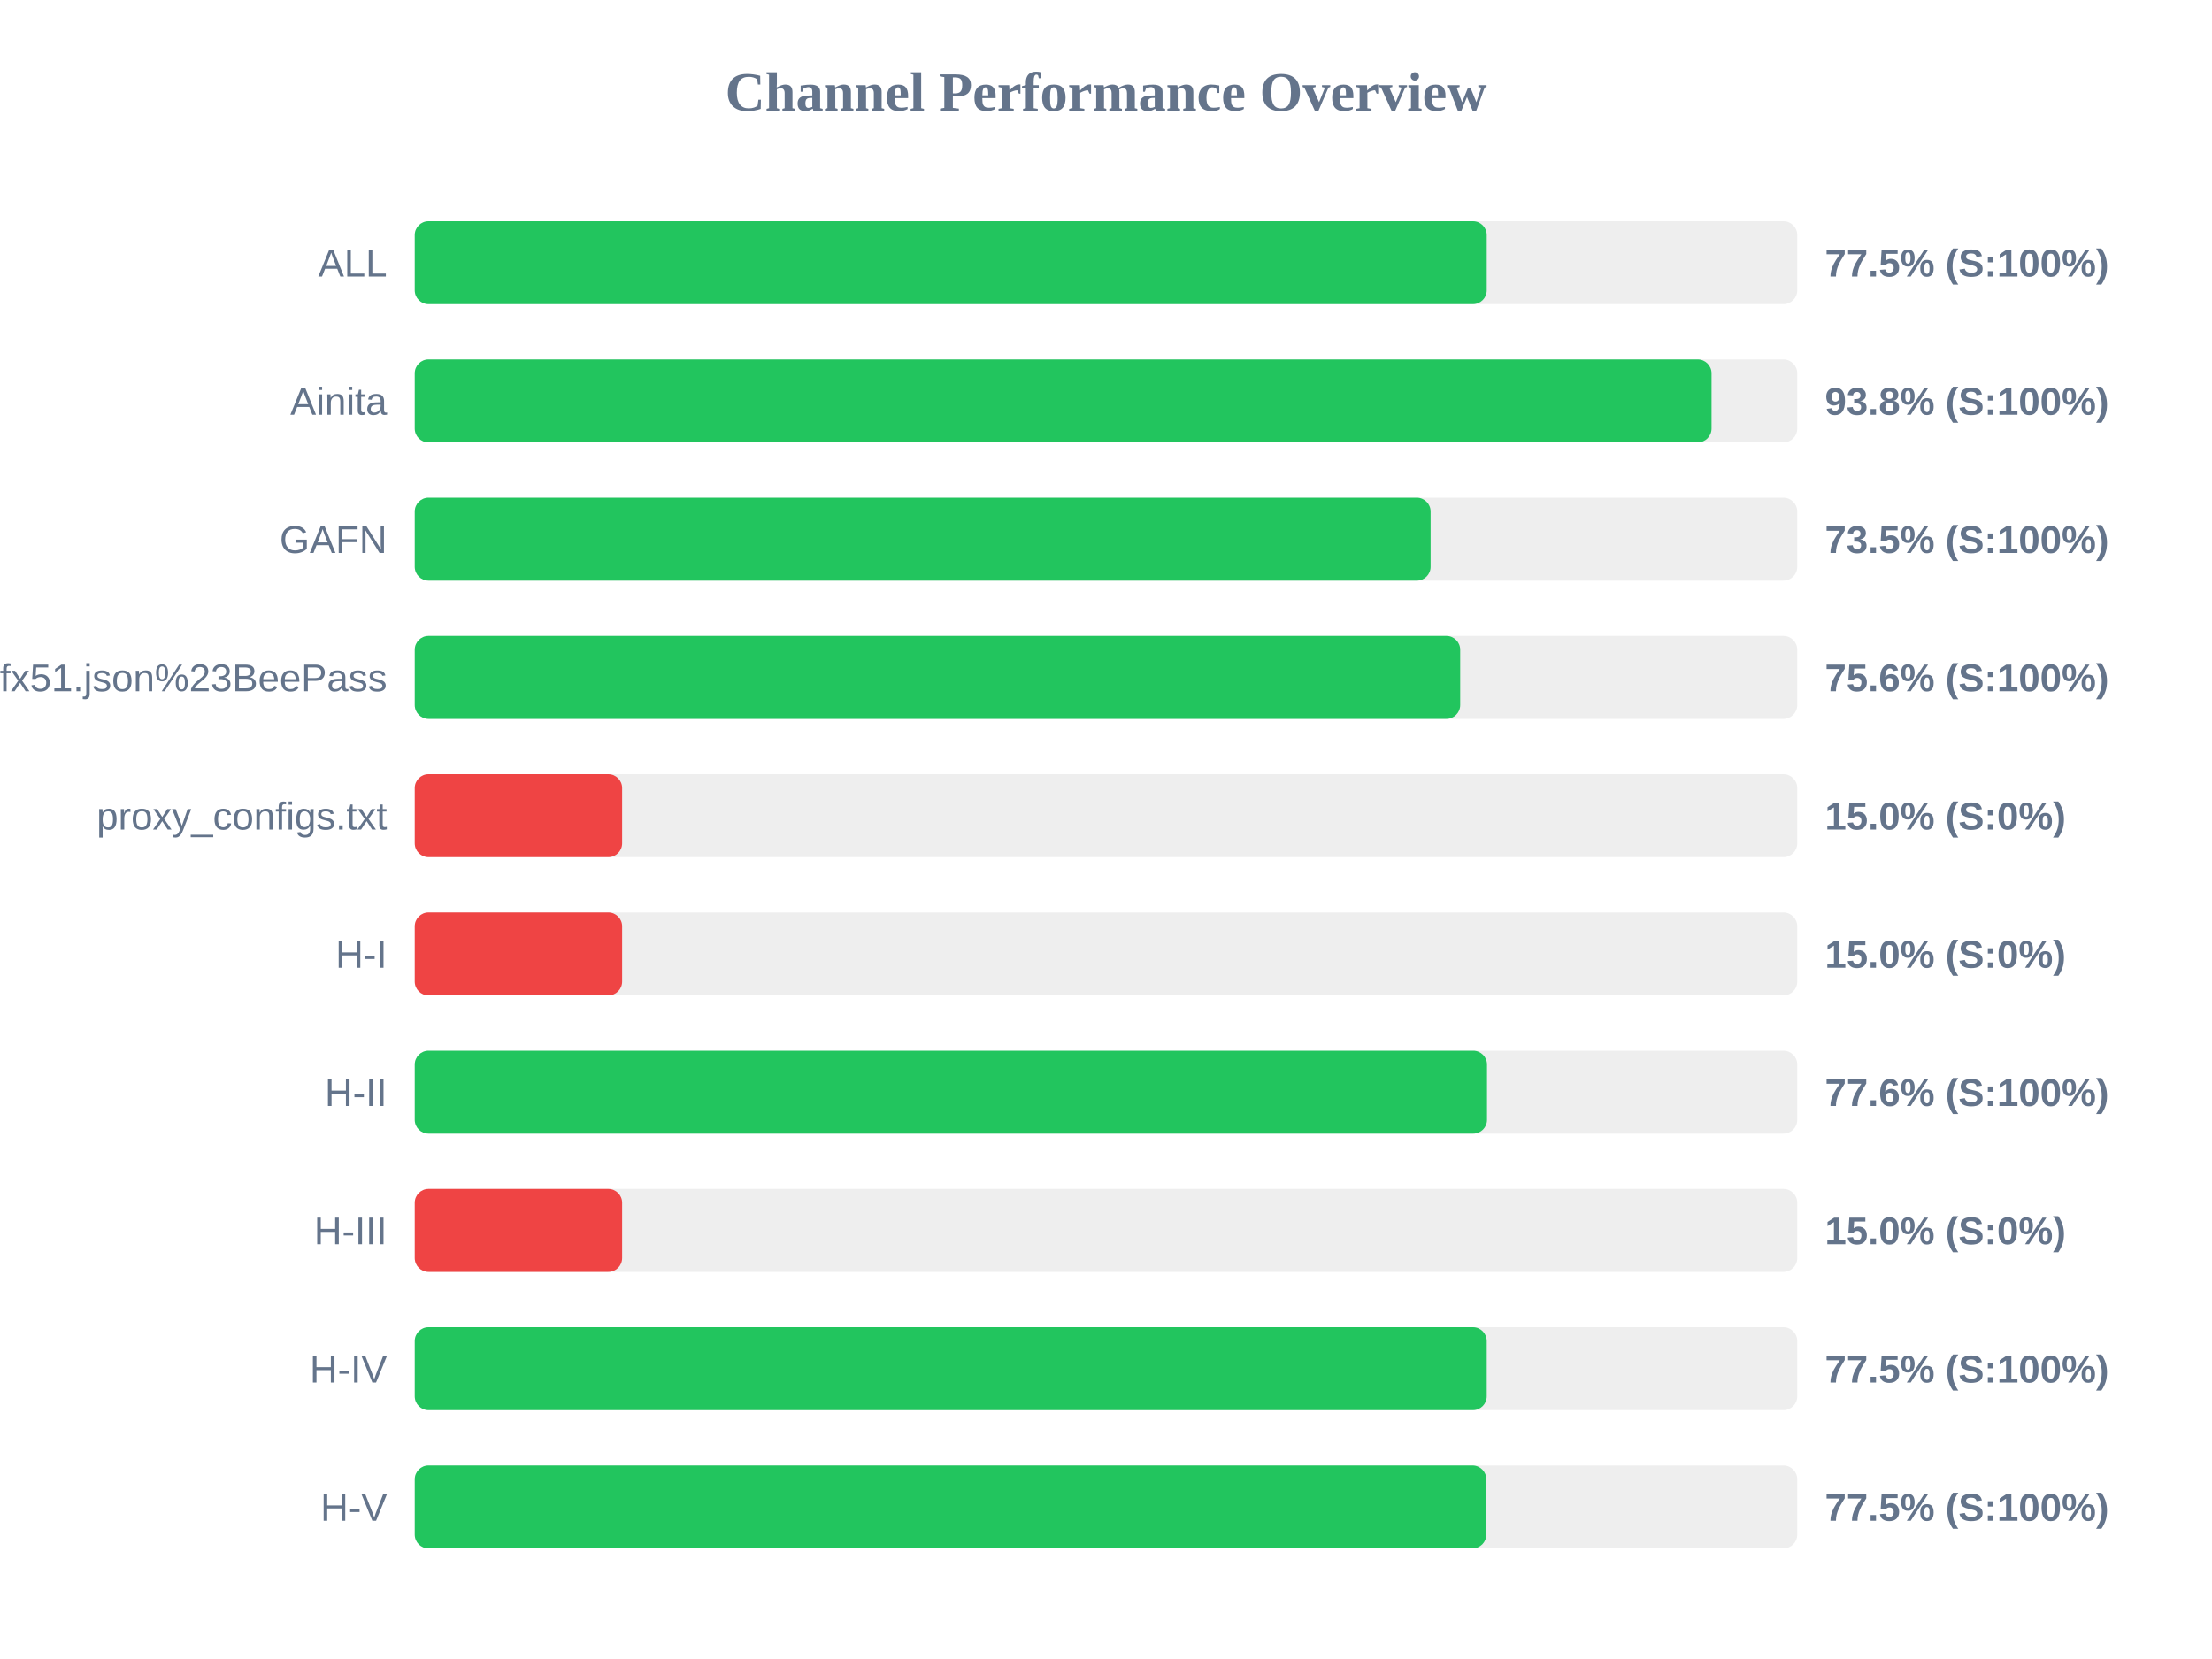
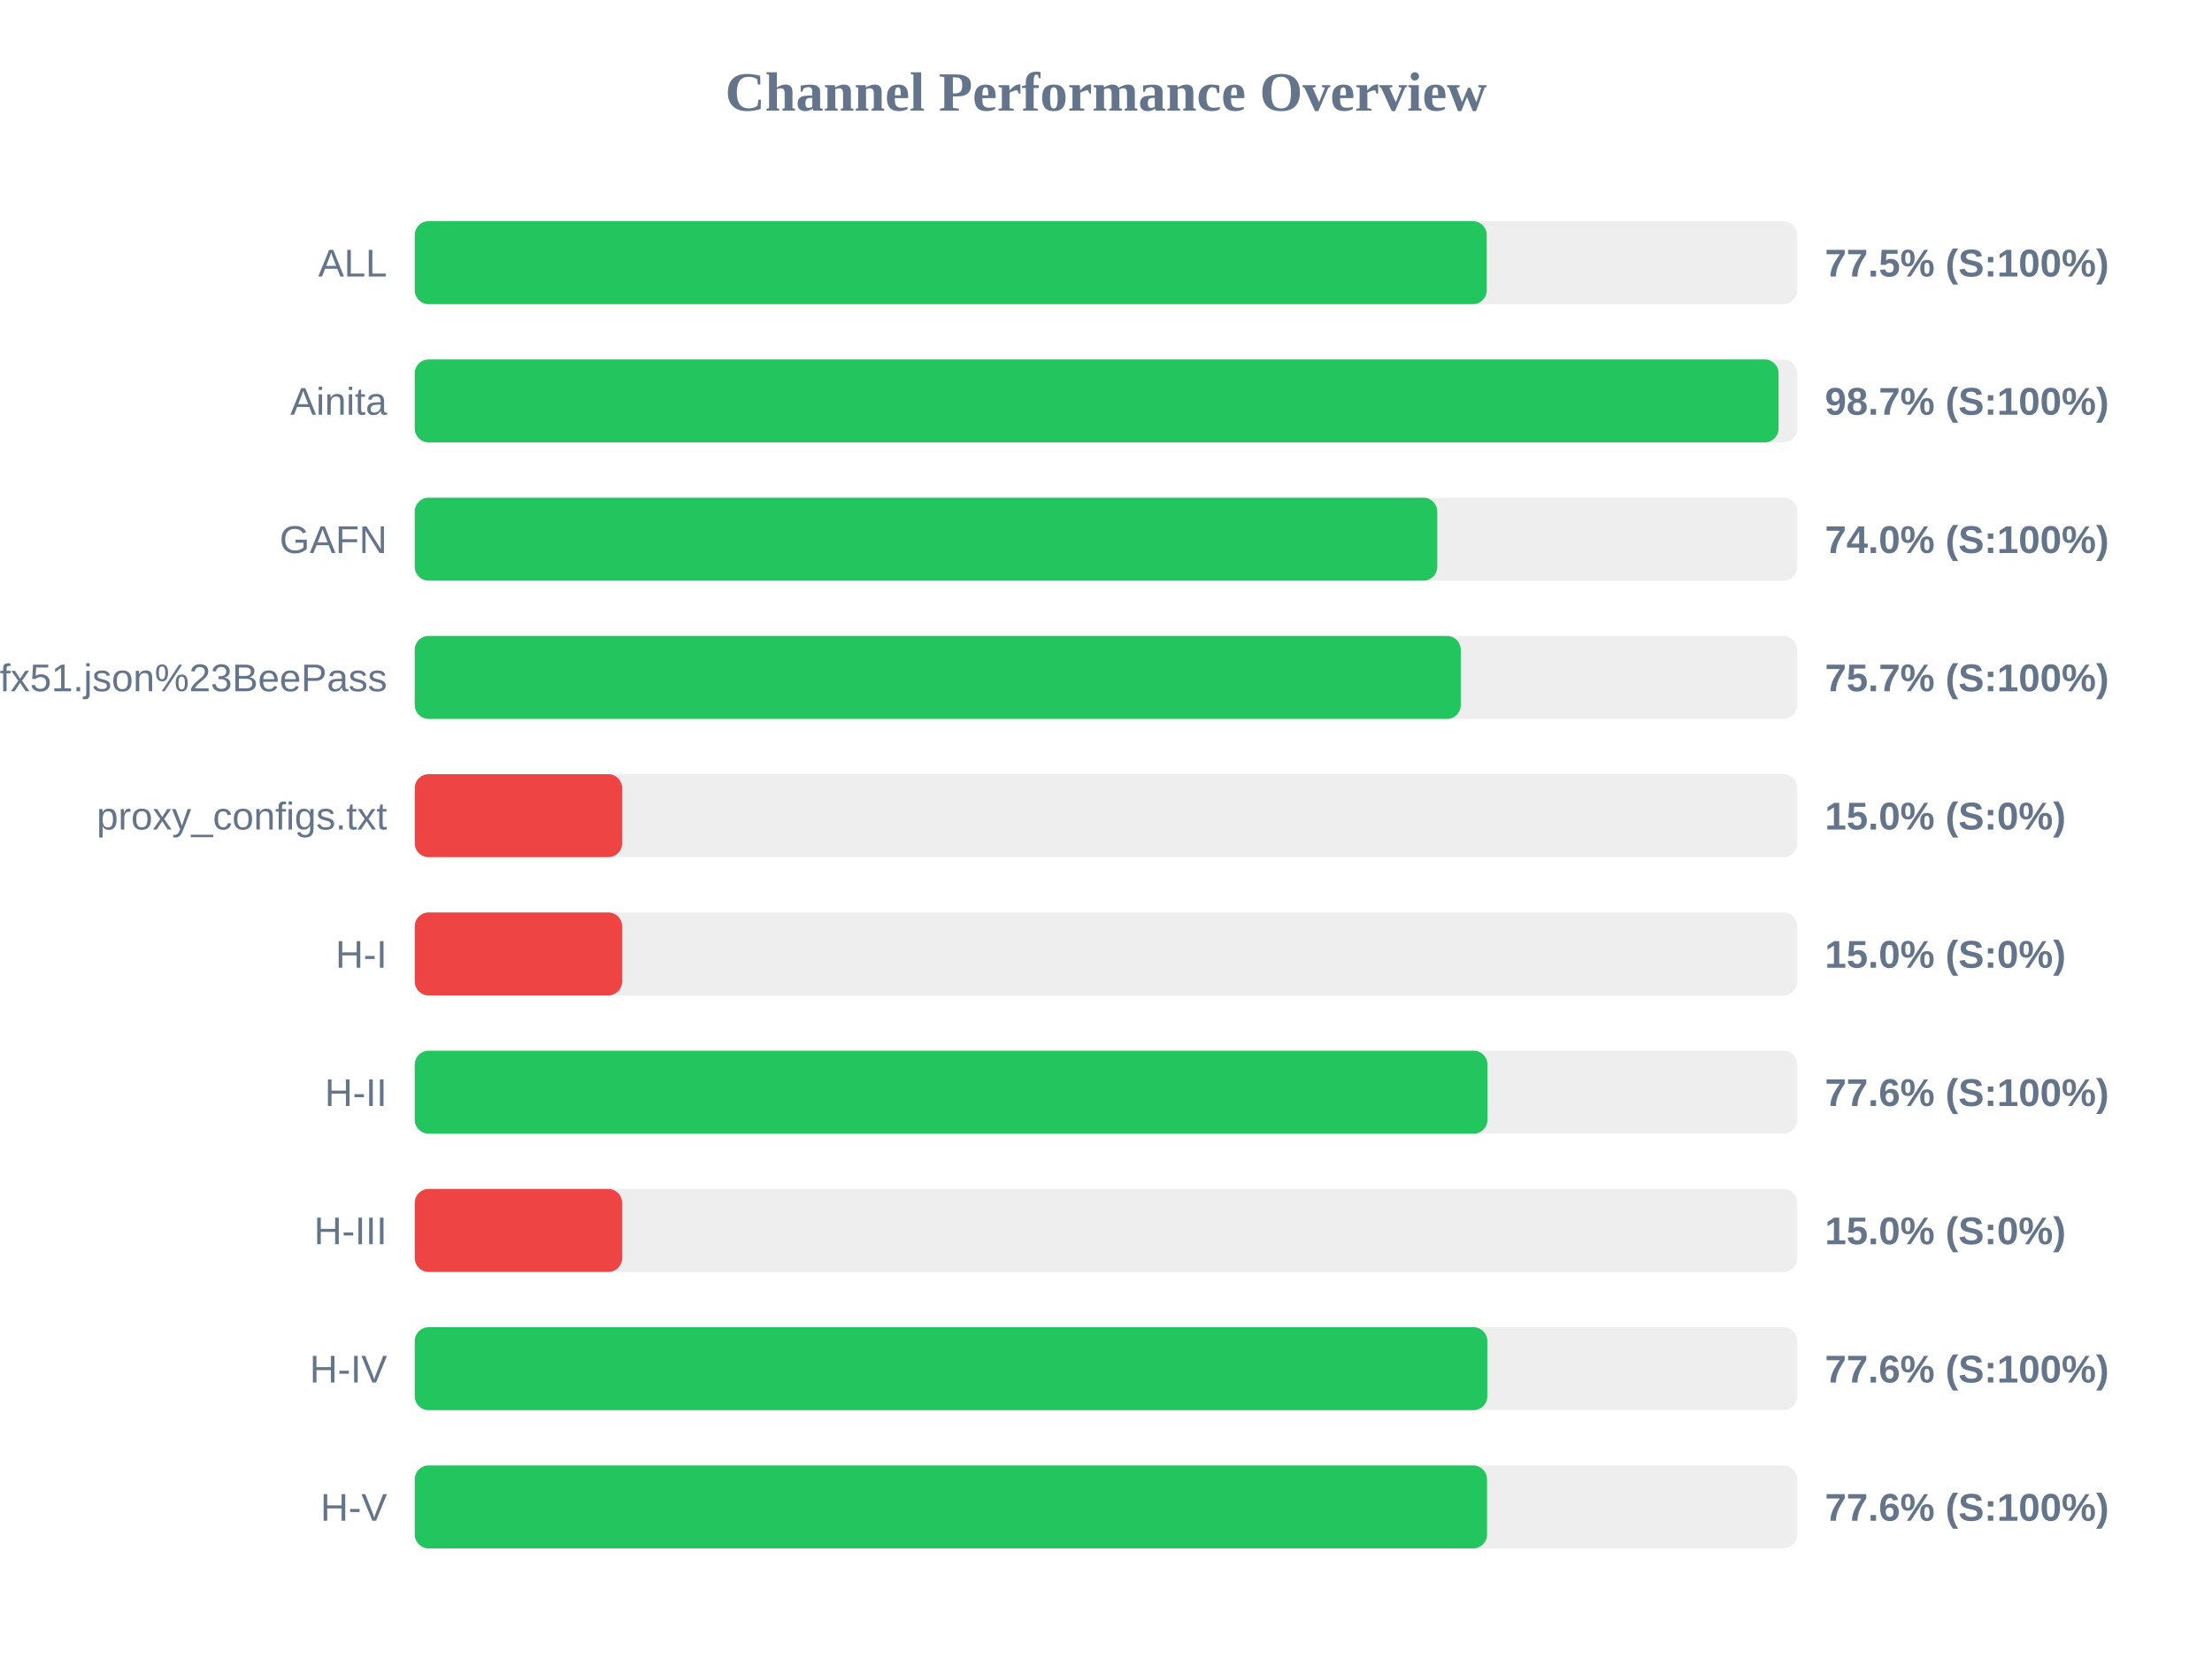
<svg xmlns="http://www.w3.org/2000/svg" width="800" height="600" version="1.1">
  <style>
        .row { font: 14px Arial; fill: #64748b; }
        .score { font: bold 14px Arial; fill: #64748b; }
    </style>
  <text x="400" y="40" text-anchor="middle" font-size="20px" font-weight="bold" fill="#64748b">Channel Performance Overview</text>
  <rect x="150" y="80" width="500" height="30" fill="#eee" rx="5" />
  <rect x="150" y="80" width="387.7" height="30" fill="#22c55e" rx="5" />
  <text x="140" y="100" text-anchor="end" class="row">ALL</text>
  <text x="660" y="100" text-anchor="start" class="score">77.5% (S:100%)</text>
  <rect x="150" y="130" width="500" height="30" fill="#eee" rx="5" />
-   <rect x="150" y="130" width="469.0" height="30" fill="#22c55e" rx="5" />
+   <rect x="150" y="130" width="493.25" height="30" fill="#22c55e" rx="5" />
  <text x="140" y="150" text-anchor="end" class="row">Ainita</text>
-   <text x="660" y="150" text-anchor="start" class="score">93.8% (S:100%)</text>
+   <text x="660" y="150" text-anchor="start" class="score">98.7% (S:100%)</text>
  <rect x="150" y="180" width="500" height="30" fill="#eee" rx="5" />
-   <rect x="150" y="180" width="367.4" height="30" fill="#22c55e" rx="5" />
+   <rect x="150" y="180" width="369.8" height="30" fill="#22c55e" rx="5" />
  <text x="140" y="200" text-anchor="end" class="row">GAFN</text>
-   <text x="660" y="200" text-anchor="start" class="score">73.5% (S:100%)</text>
+   <text x="660" y="200" text-anchor="start" class="score">74.0% (S:100%)</text>
  <rect x="150" y="230" width="500" height="30" fill="#eee" rx="5" />
-   <rect x="150" y="230" width="378.1" height="30" fill="#22c55e" rx="5" />
+   <rect x="150" y="230" width="378.3" height="30" fill="#22c55e" rx="5" />
  <text x="140" y="250" text-anchor="end" class="row">sub?s=ssconf%3A%2F%2Fs3.amazonaws.com%2Fbeedynconprd%2Fzf38bv6oxi1nv3wfkpmxyfl8yj5fargza3foantoalu16vznl0ckxx7bgf1ufx51.json%23BeePass</text>
-   <text x="660" y="250" text-anchor="start" class="score">75.6% (S:100%)</text>
+   <text x="660" y="250" text-anchor="start" class="score">75.7% (S:100%)</text>
  <rect x="150" y="280" width="500" height="30" fill="#eee" rx="5" />
  <rect x="150" y="280" width="75.0" height="30" fill="#ef4444" rx="5" />
  <text x="140" y="300" text-anchor="end" class="row">proxy_configs.txt</text>
  <text x="660" y="300" text-anchor="start" class="score">15.0% (S:0%)</text>
  <rect x="150" y="330" width="500" height="30" fill="#eee" rx="5" />
  <rect x="150" y="330" width="75.0" height="30" fill="#ef4444" rx="5" />
  <text x="140" y="350" text-anchor="end" class="row">H-I</text>
  <text x="660" y="350" text-anchor="start" class="score">15.0% (S:0%)</text>
  <rect x="150" y="380" width="500" height="30" fill="#eee" rx="5" />
-   <rect x="150" y="380" width="387.8" height="30" fill="#22c55e" rx="5" />
+   <rect x="150" y="380" width="387.95" height="30" fill="#22c55e" rx="5" />
  <text x="140" y="400" text-anchor="end" class="row">H-II</text>
  <text x="660" y="400" text-anchor="start" class="score">77.6% (S:100%)</text>
  <rect x="150" y="430" width="500" height="30" fill="#eee" rx="5" />
  <rect x="150" y="430" width="75.0" height="30" fill="#ef4444" rx="5" />
  <text x="140" y="450" text-anchor="end" class="row">H-III</text>
  <text x="660" y="450" text-anchor="start" class="score">15.0% (S:0%)</text>
  <rect x="150" y="480" width="500" height="30" fill="#eee" rx="5" />
-   <rect x="150" y="480" width="387.7" height="30" fill="#22c55e" rx="5" />
+   <rect x="150" y="480" width="387.9" height="30" fill="#22c55e" rx="5" />
  <text x="140" y="500" text-anchor="end" class="row">H-IV</text>
-   <text x="660" y="500" text-anchor="start" class="score">77.5% (S:100%)</text>
+   <text x="660" y="500" text-anchor="start" class="score">77.6% (S:100%)</text>
  <rect x="150" y="530" width="500" height="30" fill="#eee" rx="5" />
-   <rect x="150" y="530" width="387.55" height="30" fill="#22c55e" rx="5" />
+   <rect x="150" y="530" width="387.8" height="30" fill="#22c55e" rx="5" />
  <text x="140" y="550" text-anchor="end" class="row">H-V</text>
-   <text x="660" y="550" text-anchor="start" class="score">77.5% (S:100%)</text>
+   <text x="660" y="550" text-anchor="start" class="score">77.6% (S:100%)</text>
</svg>
